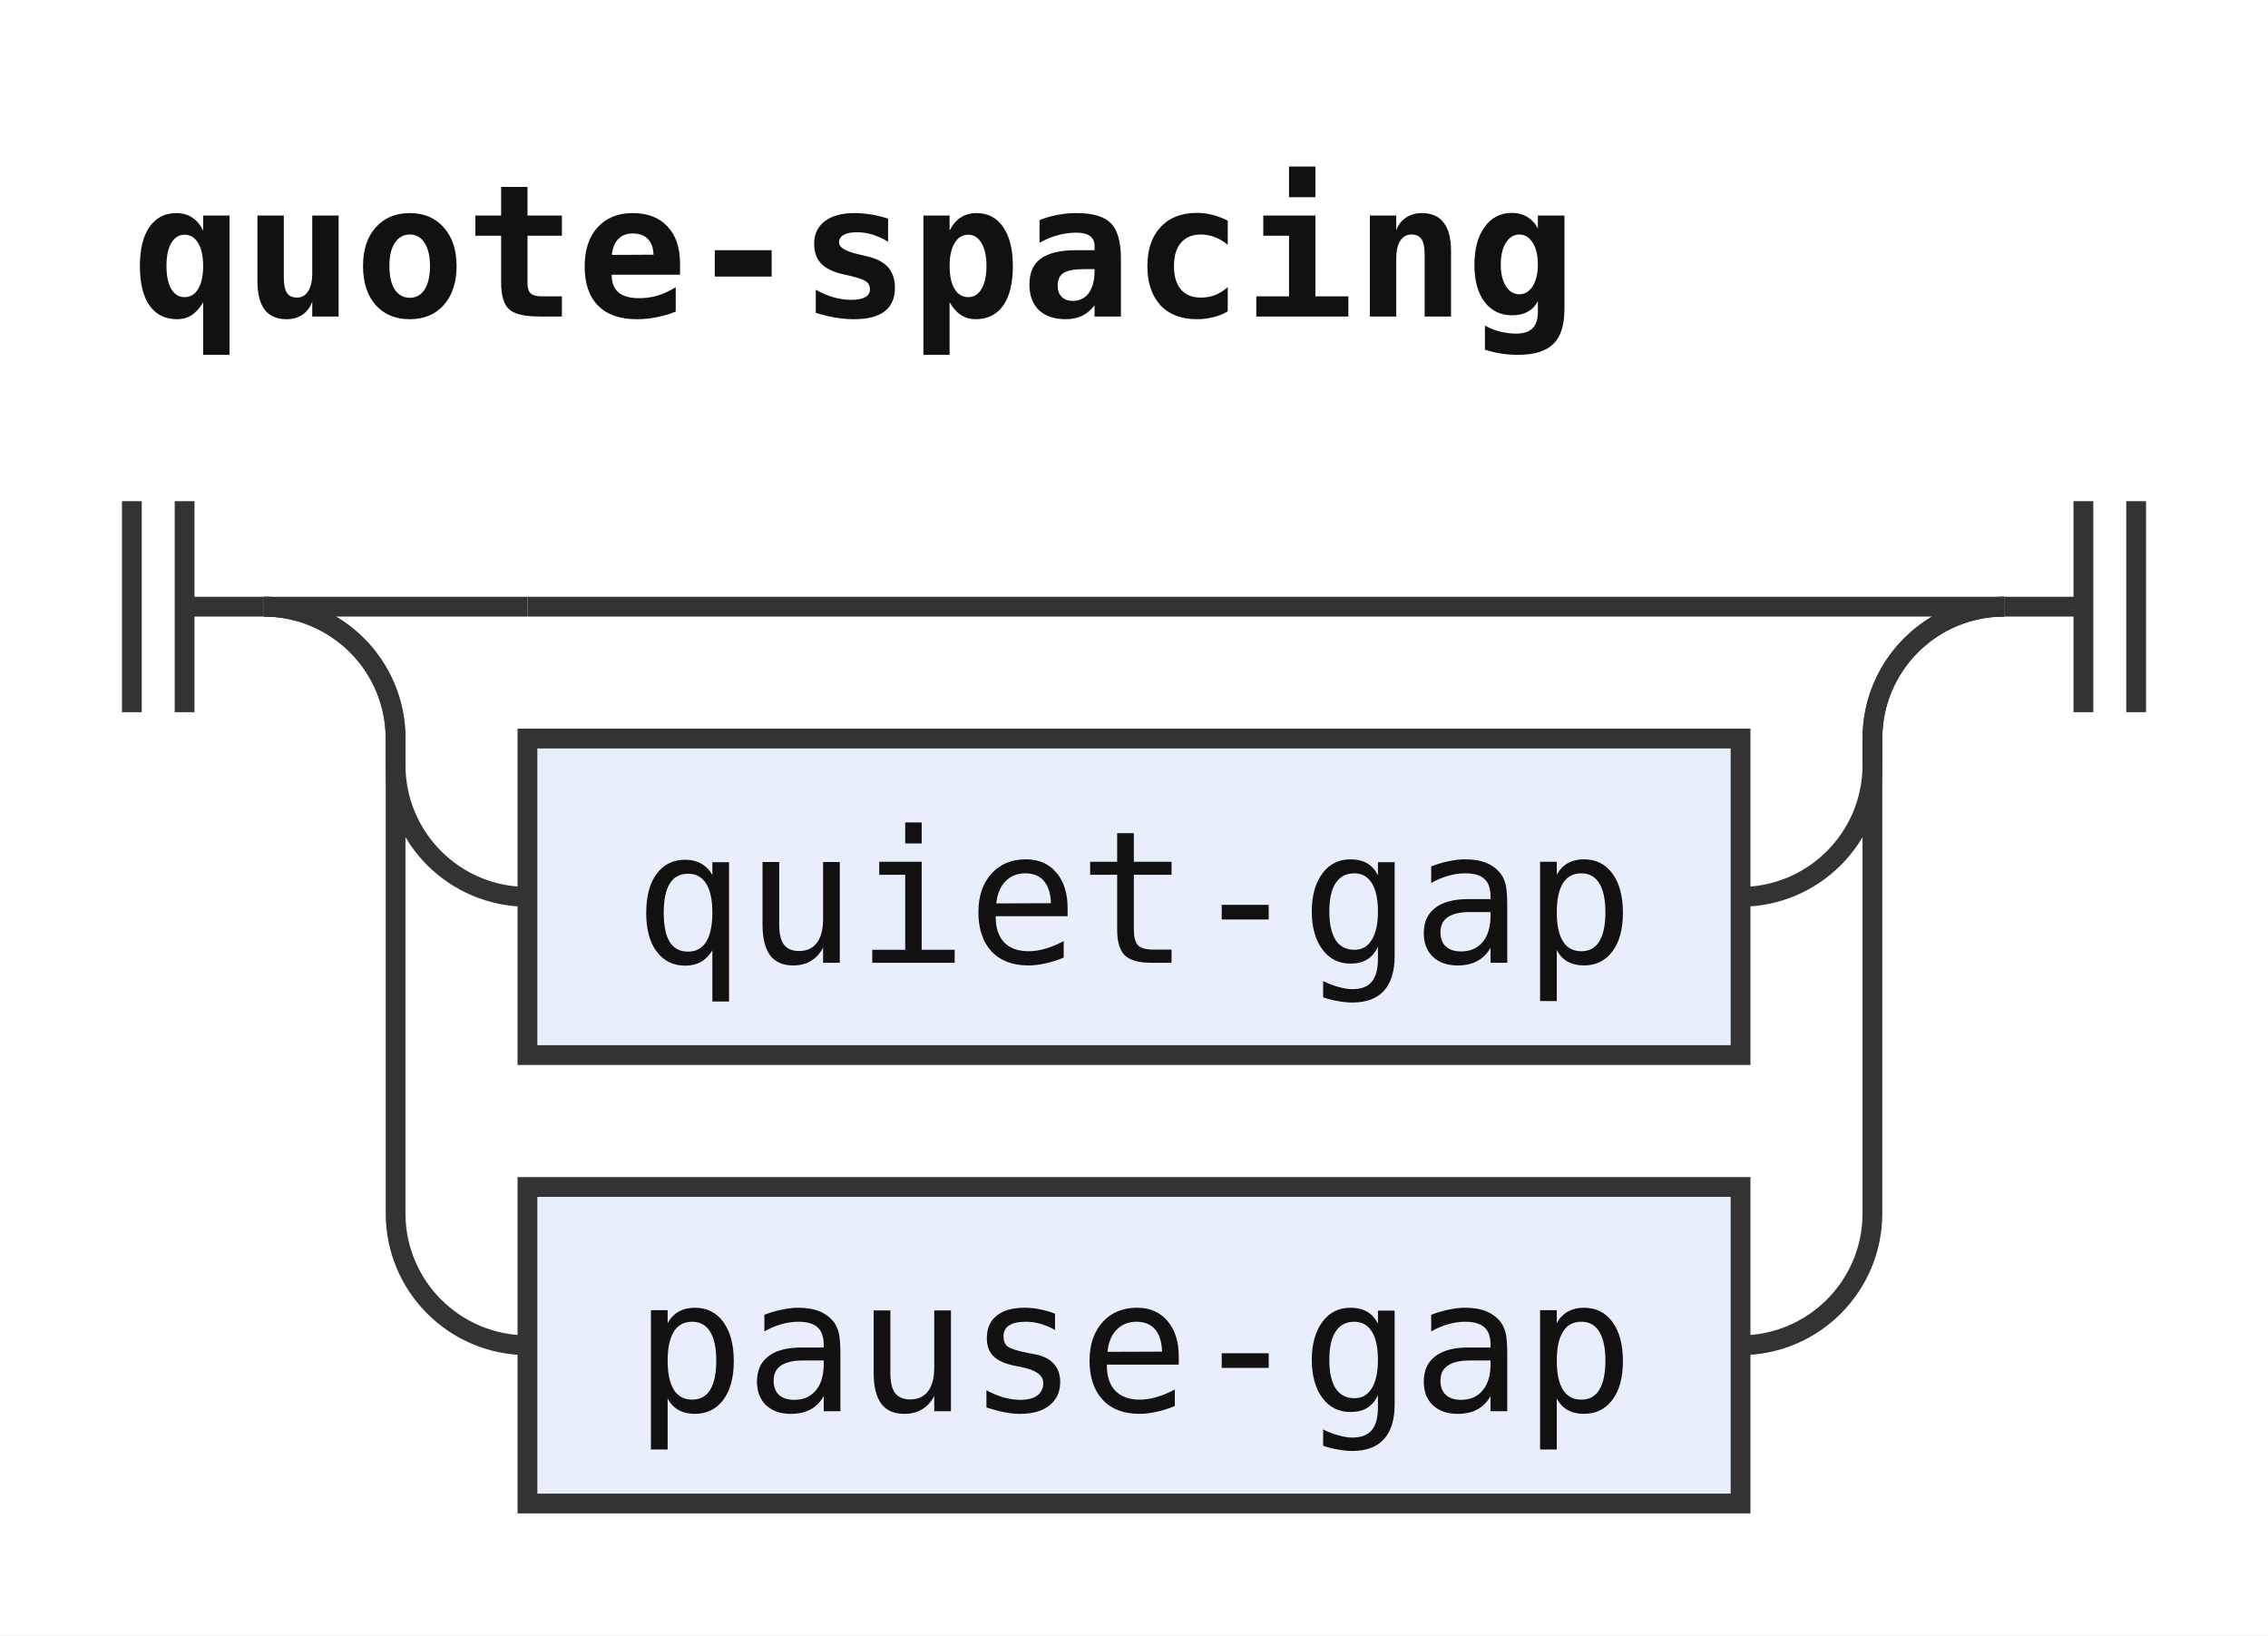
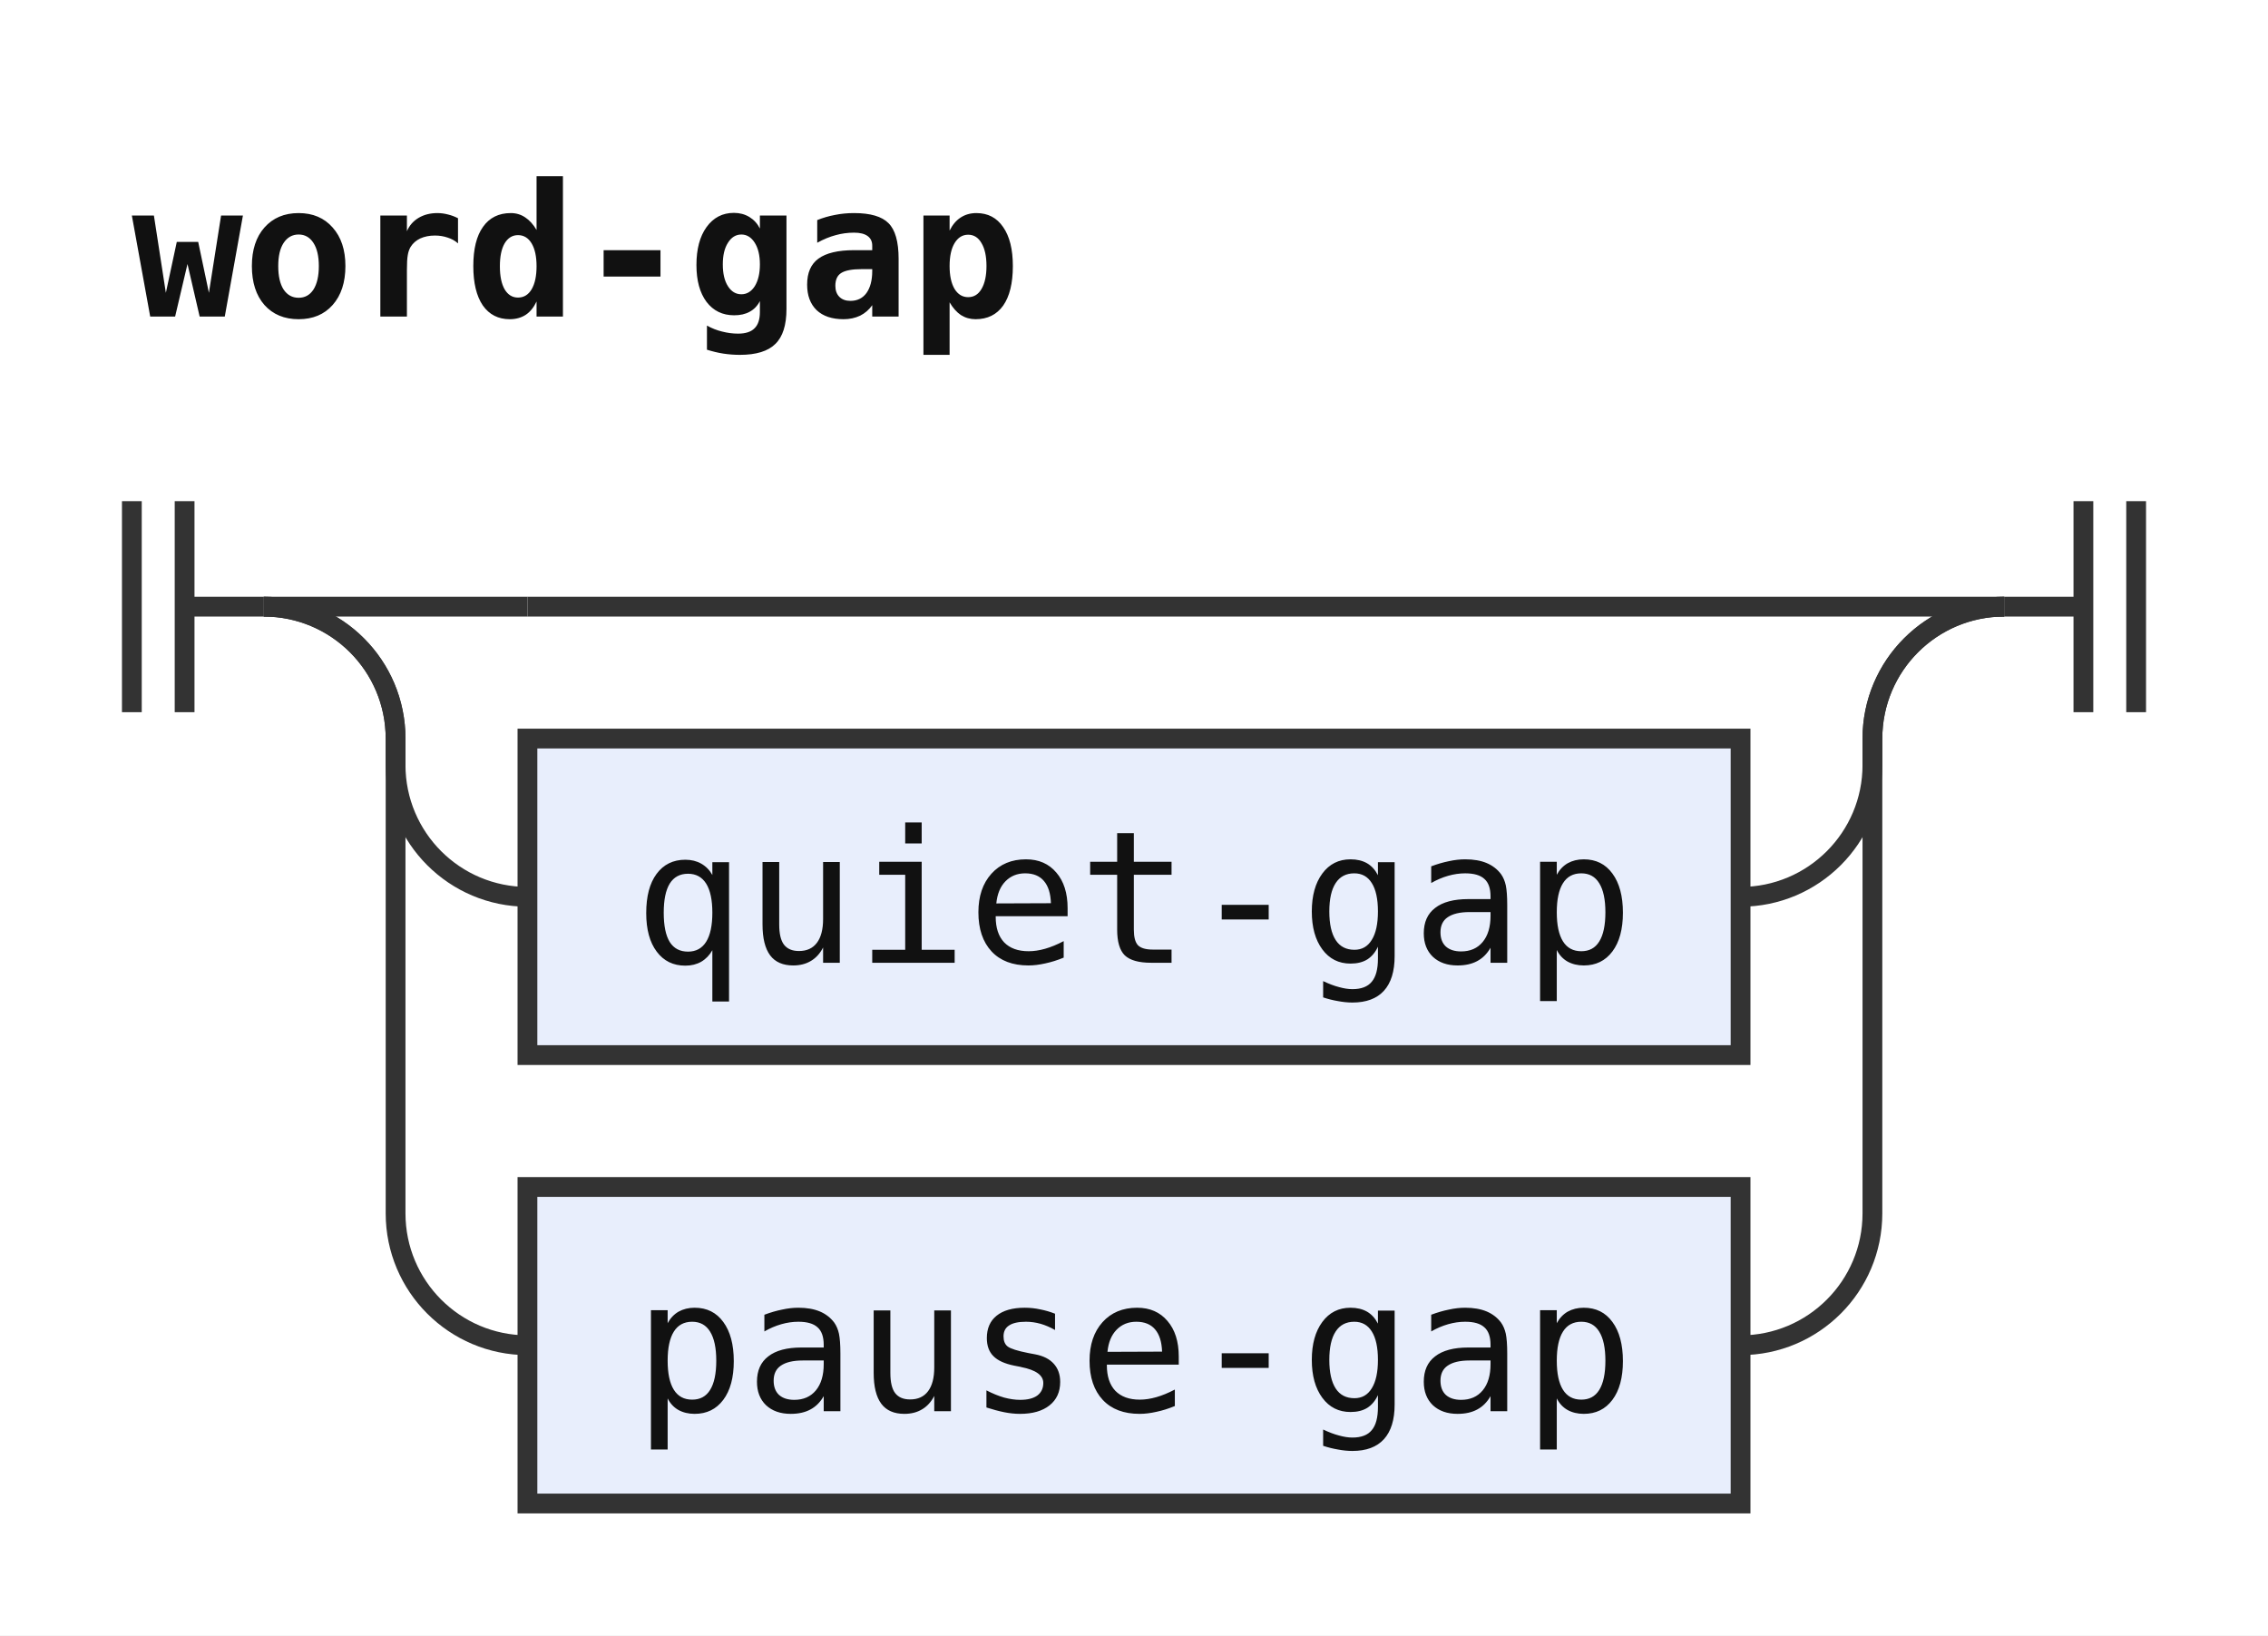
- <svg xmlns="http://www.w3.org/2000/svg" width="172" height="124" viewBox="0 0 172 124" role="img" aria-label="Railroad diagram of the rule quote-spacing">
+ <svg xmlns="http://www.w3.org/2000/svg" width="172" height="124" viewBox="0 0 172 124" role="img" aria-label="Railroad diagram of the rule word-gap">
  <style>path{fill:none;stroke:#333;stroke-width:1.5}.rule rect{fill:#e8eefc;stroke:#333;stroke-width:1.5}.terminal rect{fill:#fdf6d8;stroke:#333;stroke-width:1.5}text{font-family:ui-monospace,SFMono-Regular,Menlo,Consolas,"DejaVu Sans Mono","Liberation Mono",monospace;font-size:14px;fill:#111;text-anchor:middle}text.label{font-size:12px;font-style:italic;fill:#555;text-anchor:start}text.title{font-weight:bold;text-anchor:start}</style>
  <rect width="100%" height="100%" fill="#fff" />
-   <text class="title" x="10" y="24" textLength="109.2" lengthAdjust="spacingAndGlyphs">quote-spacing</text>
+   <text class="title" x="10" y="24" textLength="67.2" lengthAdjust="spacingAndGlyphs">word-gap</text>
  <path d="M10 38v16m4 -16v16M14 46h6" />
  <path d="M20 46h20" />
  <path d="M40 46H152" />
  <path d="M20 46a10 10 0 0 1 10 10V58a10 10 0 0 0 10 10" />
  <g class="rule">
    <rect x="40" y="56" width="92" height="24" rx="0" />
    <text x="86" y="73" textLength="75.6" lengthAdjust="spacingAndGlyphs">quiet-gap</text>
  </g>
  <path d="M132 68H132a10 10 0 0 0 10 -10V56a10 10 0 0 1 10 -10" />
  <path d="M20 46a10 10 0 0 1 10 10V92a10 10 0 0 0 10 10" />
  <g class="rule">
    <rect x="40" y="90" width="92" height="24" rx="0" />
    <text x="86" y="107" textLength="75.6" lengthAdjust="spacingAndGlyphs">pause-gap</text>
  </g>
  <path d="M132 102H132a10 10 0 0 0 10 -10V56a10 10 0 0 1 10 -10" />
  <path d="M152 46h6m0 -8v16m4 -16v16" />
</svg>
